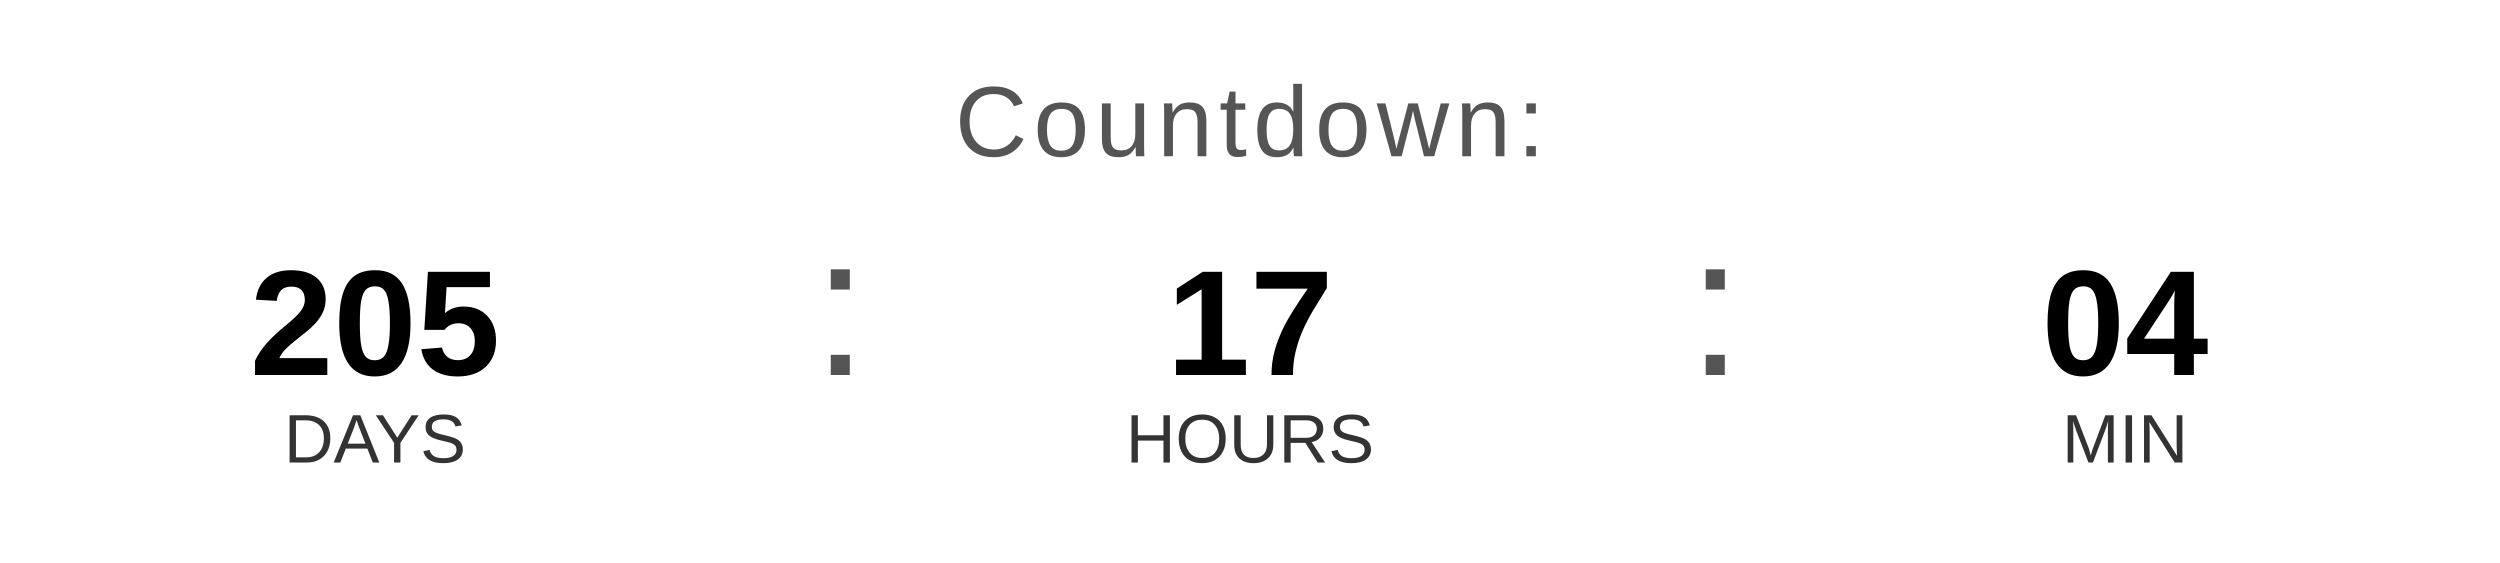
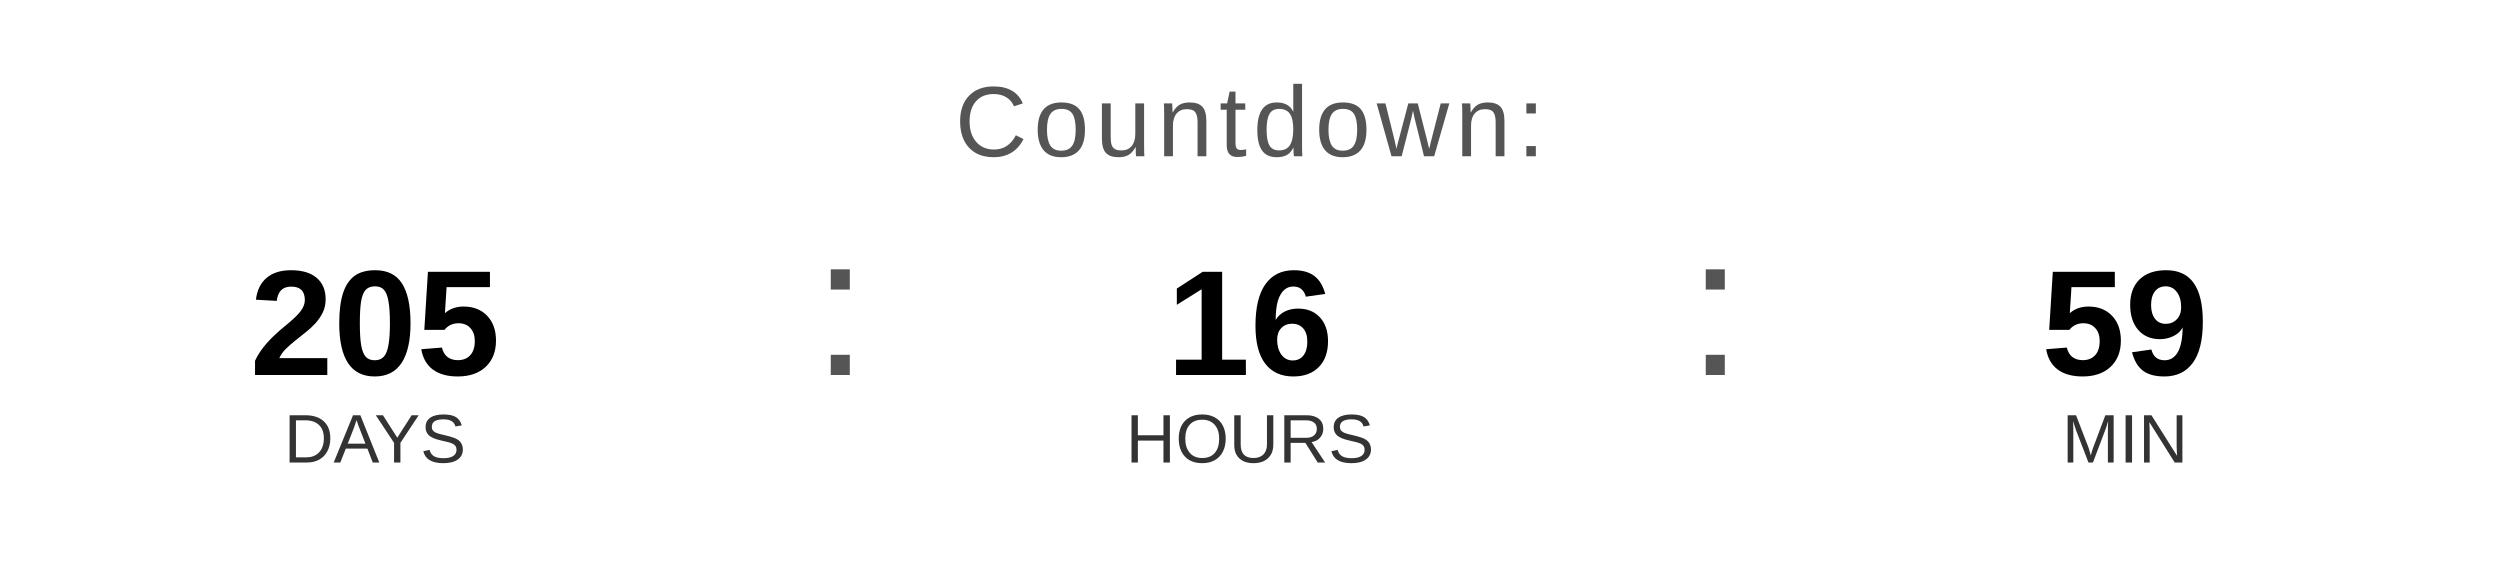
<svg xmlns="http://www.w3.org/2000/svg" width="400" height="90" viewBox="0 0 400 90">
  <text x="200" y="25" font-family="Arial, Helvetica, sans-serif" font-size="16" fill="#555555" text-anchor="middle" letter-spacing="1">
    Countdown:
  </text>
  <text x="60" y="60" font-family="Arial, Helvetica, sans-serif" font-size="24" font-weight="bold" fill="#000000" text-anchor="middle">205</text>
  <text x="60" y="74" font-family="Arial, Helvetica, sans-serif" font-size="11" fill="#333333" text-anchor="middle">DAYS</text>
  <text x="130" y="60" font-family="Arial, sans-serif" font-size="32" fill="#555555">:</text>
-   <text x="200" y="60" font-family="Arial, Helvetica, sans-serif" font-size="24" font-weight="bold" fill="#000000" text-anchor="middle">17</text>
+   <text x="200" y="60" font-family="Arial, Helvetica, sans-serif" font-size="24" font-weight="bold" fill="#000000" text-anchor="middle">16</text>
  <text x="200" y="74" font-family="Arial, Helvetica, sans-serif" font-size="11" fill="#333333" text-anchor="middle">HOURS</text>
  <text x="270" y="60" font-family="Arial, sans-serif" font-size="32" fill="#555555">:</text>
-   <text x="340" y="60" font-family="Arial, Helvetica, sans-serif" font-size="24" font-weight="bold" fill="#000000" text-anchor="middle">04</text>
+   <text x="340" y="60" font-family="Arial, Helvetica, sans-serif" font-size="24" font-weight="bold" fill="#000000" text-anchor="middle">59</text>
  <text x="340" y="74" font-family="Arial, Helvetica, sans-serif" font-size="11" fill="#333333" text-anchor="middle">MIN</text>
</svg>
